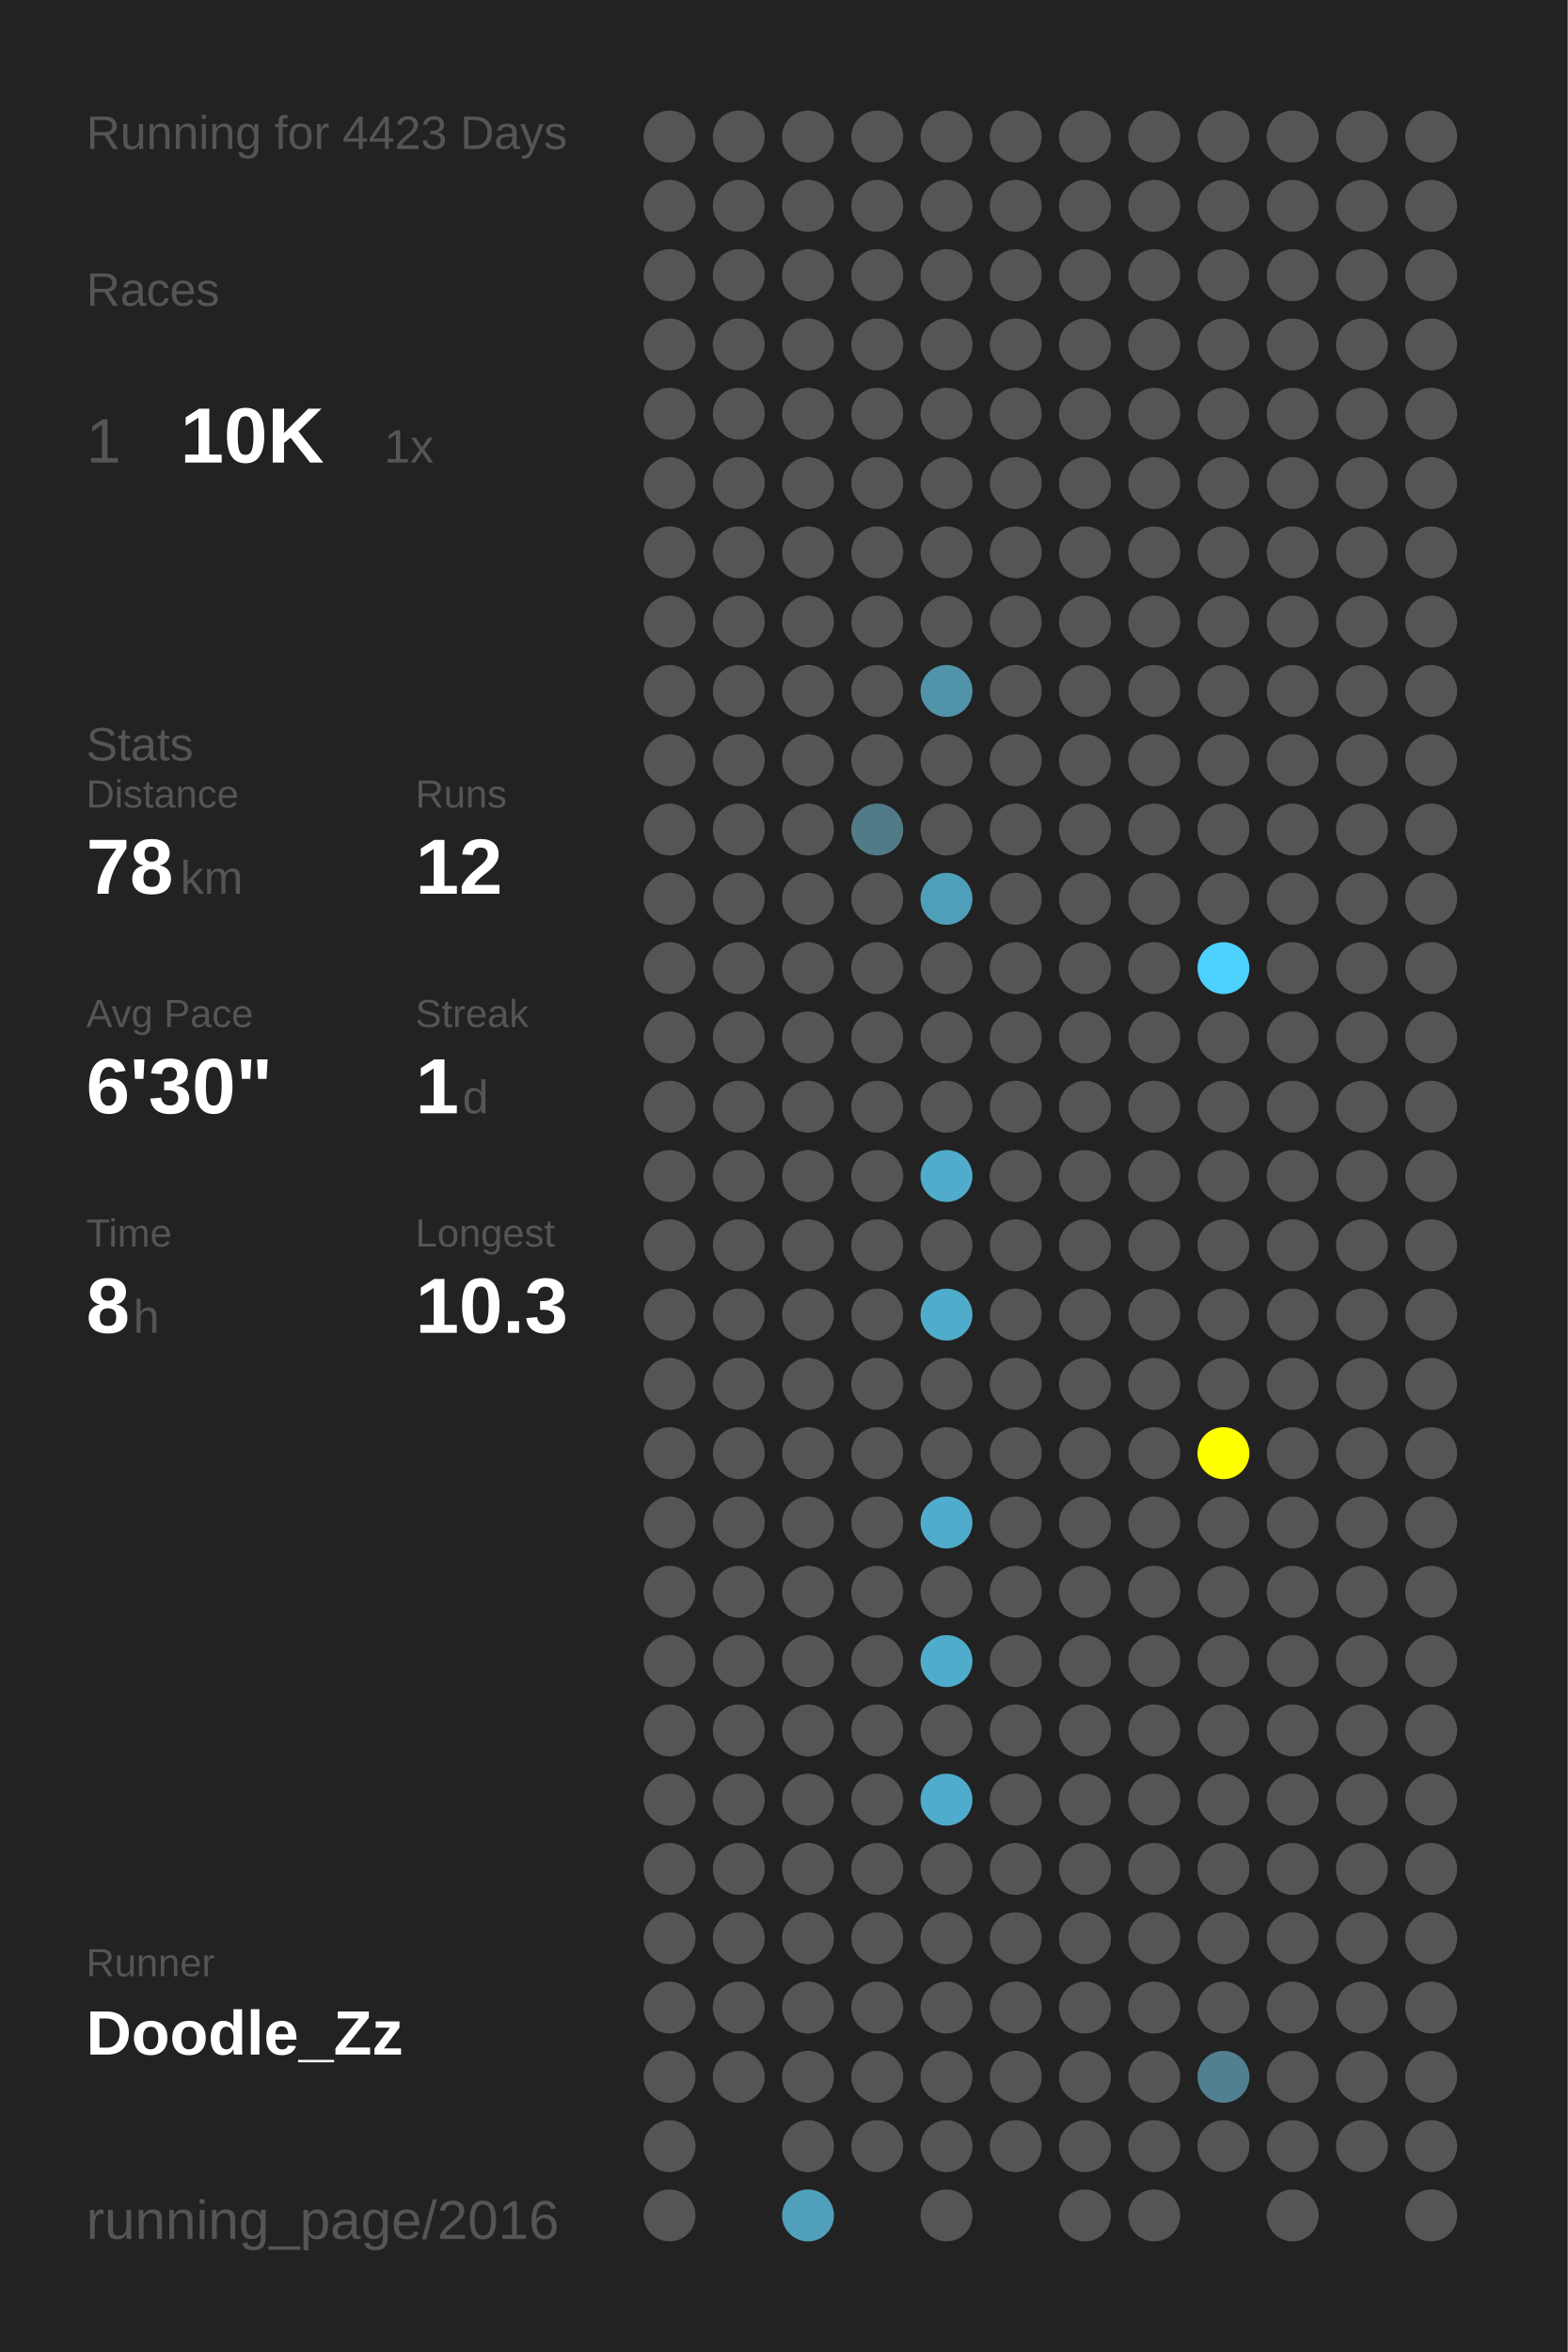
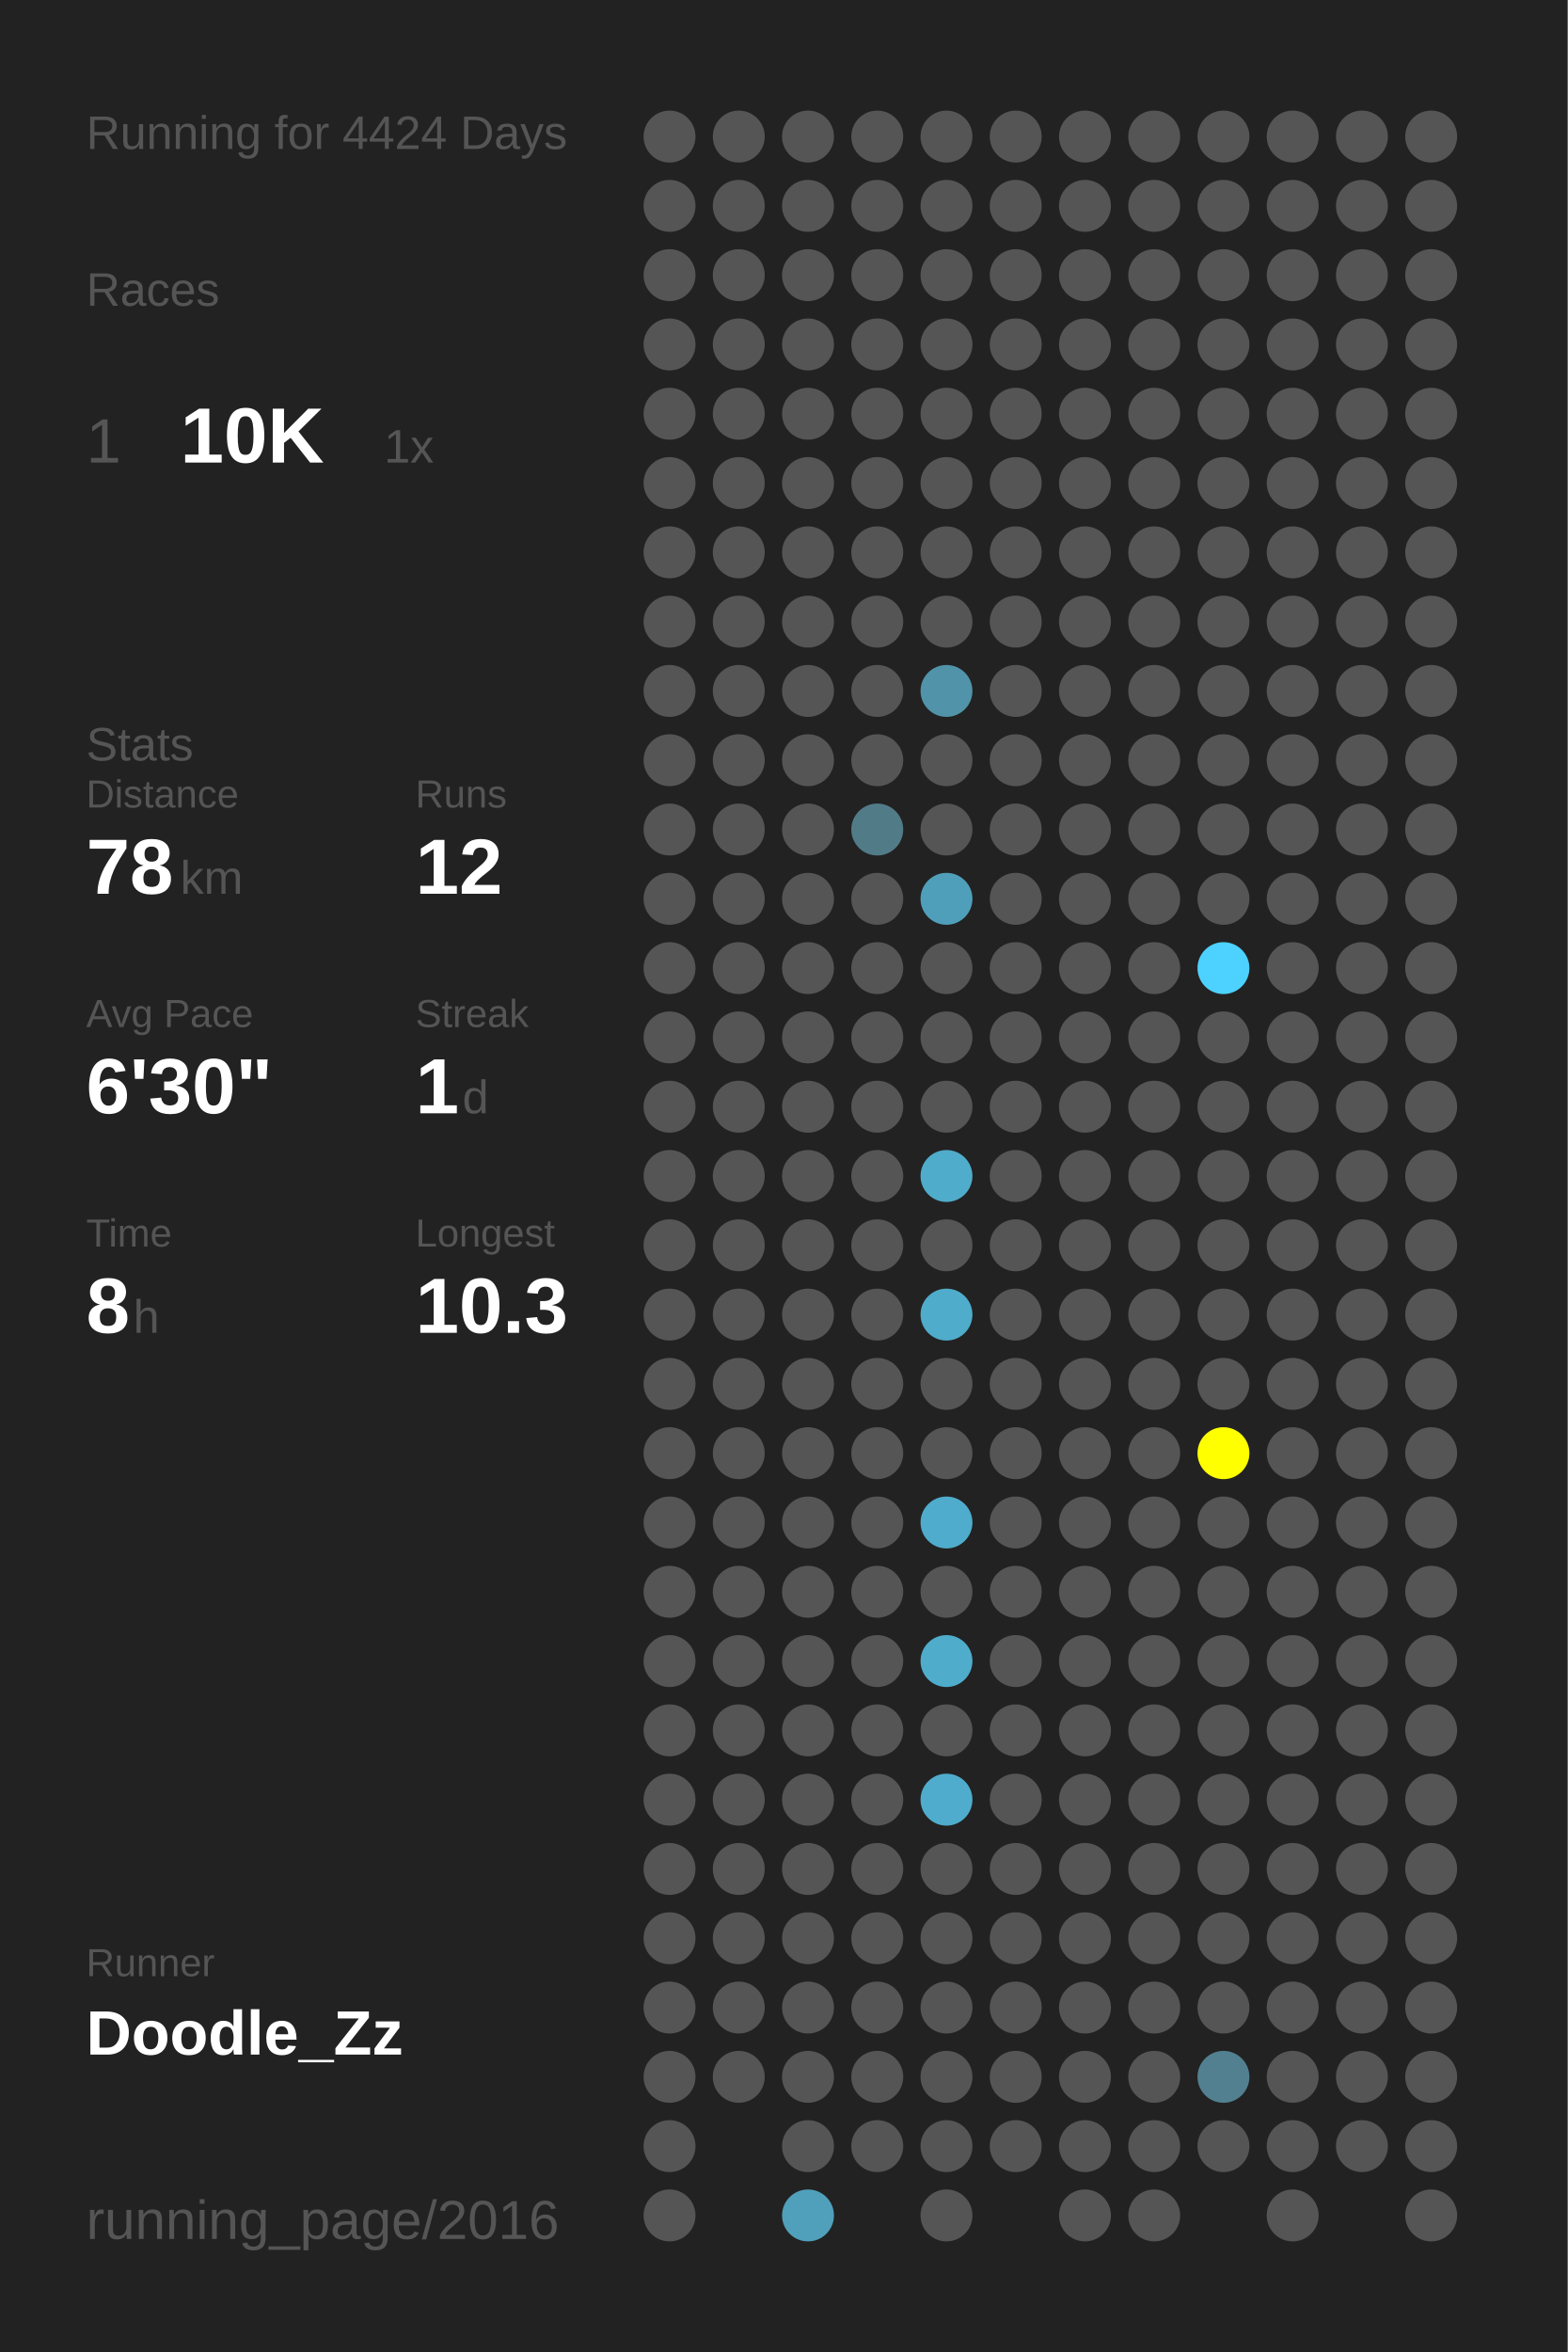
<svg xmlns="http://www.w3.org/2000/svg" baseProfile="full" height="300mm" version="1.1" viewBox="0,0,200,300" width="200mm">
  <defs />
  <rect fill="#222222" height="300" width="200" x="0" y="0" />
-   <text fill="#555555" style="font-size:6px; font-family:Arial;" x="11" y="19">Running for 4423 Days</text>
+   <text fill="#555555" style="font-size:6px; font-family:Arial;" x="11" y="19">Running for 4424 Days</text>
  <text fill="#555555" style="font-size:6px; font-family:Arial;" x="11" y="39">Races</text>
  <text fill="#555555" style="font-size:8px; font-family:Arial;" x="11" y="59">1</text>
  <text fill="#FFFFFF" style="font-size:10px; font-family:Arial; font-weight:bold;" x="23" y="59">10K</text>
  <text fill="#555555" style="font-size:6px; font-family:Arial;" x="49" y="59">1x</text>
  <text fill="#555555" style="font-size:6px; font-family:Arial;" x="11" y="97">Stats</text>
  <text fill="#555555" style="font-size:5px; font-family:Arial;" x="11" y="103">Distance</text>
  <text fill="#FFFFFF" style="font-size:10px; font-family:Arial; font-weight:bold;" x="11" y="114">78</text>
  <text fill="#555555" style="font-size:6px; font-family:Arial;" x="23" y="114">km</text>
  <text fill="#555555" style="font-size:5px; font-family:Arial;" x="53" y="103">Runs</text>
  <text fill="#FFFFFF" style="font-size:10px; font-family:Arial; font-weight:bold;" x="53" y="114">12</text>
  <text fill="#555555" style="font-size:5px; font-family:Arial;" x="11" y="131">Avg Pace</text>
  <text fill="#FFFFFF" style="font-size:10px; font-family:Arial; font-weight:bold;" x="11" y="142">6'30"</text>
  <text fill="#555555" style="font-size:5px; font-family:Arial;" x="53" y="131">Streak</text>
  <text fill="#FFFFFF" style="font-size:10px; font-family:Arial; font-weight:bold;" x="53" y="142">1</text>
  <text fill="#555555" style="font-size:6px; font-family:Arial;" x="59" y="142">d</text>
  <text fill="#555555" style="font-size:5px; font-family:Arial;" x="11" y="159">Time</text>
  <text fill="#FFFFFF" style="font-size:10px; font-family:Arial; font-weight:bold;" x="11" y="170">8</text>
  <text fill="#555555" style="font-size:6px; font-family:Arial;" x="17" y="170">h</text>
  <text fill="#555555" style="font-size:5px; font-family:Arial;" x="53" y="159">Longest</text>
  <text fill="#FFFFFF" style="font-size:10px; font-family:Arial; font-weight:bold;" x="53" y="170">10.3</text>
  <text fill="#555555" style="font-size:5px; font-family:Arial;" x="11" y="252.065">Runner</text>
  <text fill="#FFFFFF" style="font-size:8px; font-family:Arial; font-weight:bold;" x="11" y="262.065">Doodle_Zz</text>
  <text fill="#555555" style="font-size:7px; font-family:Arial;" x="11" y="285.581">running_page/2016</text>
  <circle cx="85.417" cy="17.419" fill="#555555" r="3.312" />
  <circle cx="85.417" cy="26.258" fill="#555555" r="3.312" />
  <circle cx="85.417" cy="35.097" fill="#555555" r="3.312" />
  <circle cx="85.417" cy="43.935" fill="#555555" r="3.312" />
  <circle cx="85.417" cy="52.774" fill="#555555" r="3.312" />
  <circle cx="85.417" cy="61.613" fill="#555555" r="3.312" />
  <circle cx="85.417" cy="70.452" fill="#555555" r="3.312" />
  <circle cx="85.417" cy="79.29" fill="#555555" r="3.312" />
  <circle cx="85.417" cy="88.129" fill="#555555" r="3.312" />
  <circle cx="85.417" cy="96.968" fill="#555555" r="3.312" />
  <circle cx="85.417" cy="105.806" fill="#555555" r="3.312" />
  <circle cx="85.417" cy="114.645" fill="#555555" r="3.312" />
  <circle cx="85.417" cy="123.484" fill="#555555" r="3.312" />
  <circle cx="85.417" cy="132.323" fill="#555555" r="3.312" />
  <circle cx="85.417" cy="141.161" fill="#555555" r="3.312" />
  <circle cx="85.417" cy="150" fill="#555555" r="3.312" />
  <circle cx="85.417" cy="158.839" fill="#555555" r="3.312" />
  <circle cx="85.417" cy="167.677" fill="#555555" r="3.312" />
  <circle cx="85.417" cy="176.516" fill="#555555" r="3.312" />
  <circle cx="85.417" cy="185.355" fill="#555555" r="3.312" />
  <circle cx="85.417" cy="194.194" fill="#555555" r="3.312" />
  <circle cx="85.417" cy="203.032" fill="#555555" r="3.312" />
  <circle cx="85.417" cy="211.871" fill="#555555" r="3.312" />
  <circle cx="85.417" cy="220.71" fill="#555555" r="3.312" />
  <circle cx="85.417" cy="229.548" fill="#555555" r="3.312" />
  <circle cx="85.417" cy="238.387" fill="#555555" r="3.312" />
  <circle cx="85.417" cy="247.226" fill="#555555" r="3.312" />
  <circle cx="85.417" cy="256.065" fill="#555555" r="3.312" />
  <circle cx="85.417" cy="264.903" fill="#555555" r="3.312" />
  <circle cx="85.417" cy="273.742" fill="#555555" r="3.312" />
  <circle cx="85.417" cy="282.581" fill="#555555" r="3.312" />
  <circle cx="94.25" cy="17.419" fill="#555555" r="3.312" />
  <circle cx="94.25" cy="26.258" fill="#555555" r="3.312" />
  <circle cx="94.25" cy="35.097" fill="#555555" r="3.312" />
  <circle cx="94.25" cy="43.935" fill="#555555" r="3.312" />
  <circle cx="94.25" cy="52.774" fill="#555555" r="3.312" />
  <circle cx="94.25" cy="61.613" fill="#555555" r="3.312" />
  <circle cx="94.25" cy="70.452" fill="#555555" r="3.312" />
  <circle cx="94.25" cy="79.29" fill="#555555" r="3.312" />
  <circle cx="94.25" cy="88.129" fill="#555555" r="3.312" />
  <circle cx="94.25" cy="96.968" fill="#555555" r="3.312" />
  <circle cx="94.25" cy="105.806" fill="#555555" r="3.312" />
  <circle cx="94.25" cy="114.645" fill="#555555" r="3.312" />
  <circle cx="94.25" cy="123.484" fill="#555555" r="3.312" />
  <circle cx="94.25" cy="132.323" fill="#555555" r="3.312" />
  <circle cx="94.25" cy="141.161" fill="#555555" r="3.312" />
  <circle cx="94.25" cy="150" fill="#555555" r="3.312" />
  <circle cx="94.25" cy="158.839" fill="#555555" r="3.312" />
  <circle cx="94.25" cy="167.677" fill="#555555" r="3.312" />
  <circle cx="94.25" cy="176.516" fill="#555555" r="3.312" />
  <circle cx="94.25" cy="185.355" fill="#555555" r="3.312" />
  <circle cx="94.25" cy="194.194" fill="#555555" r="3.312" />
  <circle cx="94.25" cy="203.032" fill="#555555" r="3.312" />
  <circle cx="94.25" cy="211.871" fill="#555555" r="3.312" />
  <circle cx="94.25" cy="220.71" fill="#555555" r="3.312" />
  <circle cx="94.25" cy="229.548" fill="#555555" r="3.312" />
  <circle cx="94.25" cy="238.387" fill="#555555" r="3.312" />
  <circle cx="94.25" cy="247.226" fill="#555555" r="3.312" />
  <circle cx="94.25" cy="256.065" fill="#555555" r="3.312" />
  <circle cx="94.25" cy="264.903" fill="#555555" r="3.312" />
  <circle cx="103.083" cy="17.419" fill="#555555" r="3.312" />
  <circle cx="103.083" cy="26.258" fill="#555555" r="3.312" />
  <circle cx="103.083" cy="35.097" fill="#555555" r="3.312" />
  <circle cx="103.083" cy="43.935" fill="#555555" r="3.312" />
  <circle cx="103.083" cy="52.774" fill="#555555" r="3.312" />
  <circle cx="103.083" cy="61.613" fill="#555555" r="3.312" />
  <circle cx="103.083" cy="70.452" fill="#555555" r="3.312" />
  <circle cx="103.083" cy="79.29" fill="#555555" r="3.312" />
  <circle cx="103.083" cy="88.129" fill="#555555" r="3.312" />
  <circle cx="103.083" cy="96.968" fill="#555555" r="3.312" />
  <circle cx="103.083" cy="105.806" fill="#555555" r="3.312" />
  <circle cx="103.083" cy="114.645" fill="#555555" r="3.312" />
  <circle cx="103.083" cy="123.484" fill="#555555" r="3.312" />
  <circle cx="103.083" cy="132.323" fill="#555555" r="3.312" />
  <circle cx="103.083" cy="141.161" fill="#555555" r="3.312" />
  <circle cx="103.083" cy="150" fill="#555555" r="3.312" />
  <circle cx="103.083" cy="158.839" fill="#555555" r="3.312" />
  <circle cx="103.083" cy="167.677" fill="#555555" r="3.312" />
  <circle cx="103.083" cy="176.516" fill="#555555" r="3.312" />
  <circle cx="103.083" cy="185.355" fill="#555555" r="3.312" />
  <circle cx="103.083" cy="194.194" fill="#555555" r="3.312" />
  <circle cx="103.083" cy="203.032" fill="#555555" r="3.312" />
  <circle cx="103.083" cy="211.871" fill="#555555" r="3.312" />
  <circle cx="103.083" cy="220.71" fill="#555555" r="3.312" />
  <circle cx="103.083" cy="229.548" fill="#555555" r="3.312" />
  <circle cx="103.083" cy="238.387" fill="#555555" r="3.312" />
  <circle cx="103.083" cy="247.226" fill="#555555" r="3.312" />
  <circle cx="103.083" cy="256.065" fill="#555555" r="3.312" />
  <circle cx="103.083" cy="264.903" fill="#555555" r="3.312" />
  <circle cx="103.083" cy="273.742" fill="#555555" r="3.312" />
  <circle cx="103.083" cy="282.581" fill="#50a0bb" r="3.312" />
  <circle cx="111.917" cy="17.419" fill="#555555" r="3.312" />
  <circle cx="111.917" cy="26.258" fill="#555555" r="3.312" />
  <circle cx="111.917" cy="35.097" fill="#555555" r="3.312" />
  <circle cx="111.917" cy="43.935" fill="#555555" r="3.312" />
  <circle cx="111.917" cy="52.774" fill="#555555" r="3.312" />
  <circle cx="111.917" cy="61.613" fill="#555555" r="3.312" />
  <circle cx="111.917" cy="70.452" fill="#555555" r="3.312" />
  <circle cx="111.917" cy="79.29" fill="#555555" r="3.312" />
  <circle cx="111.917" cy="88.129" fill="#555555" r="3.312" />
  <circle cx="111.917" cy="96.968" fill="#555555" r="3.312" />
  <circle cx="111.917" cy="105.806" fill="#527b88" r="3.312" />
  <circle cx="111.917" cy="114.645" fill="#555555" r="3.312" />
  <circle cx="111.917" cy="123.484" fill="#555555" r="3.312" />
  <circle cx="111.917" cy="132.323" fill="#555555" r="3.312" />
  <circle cx="111.917" cy="141.161" fill="#555555" r="3.312" />
  <circle cx="111.917" cy="150" fill="#555555" r="3.312" />
  <circle cx="111.917" cy="158.839" fill="#555555" r="3.312" />
  <circle cx="111.917" cy="167.677" fill="#555555" r="3.312" />
  <circle cx="111.917" cy="176.516" fill="#555555" r="3.312" />
  <circle cx="111.917" cy="185.355" fill="#555555" r="3.312" />
  <circle cx="111.917" cy="194.194" fill="#555555" r="3.312" />
  <circle cx="111.917" cy="203.032" fill="#555555" r="3.312" />
  <circle cx="111.917" cy="211.871" fill="#555555" r="3.312" />
  <circle cx="111.917" cy="220.71" fill="#555555" r="3.312" />
  <circle cx="111.917" cy="229.548" fill="#555555" r="3.312" />
  <circle cx="111.917" cy="238.387" fill="#555555" r="3.312" />
  <circle cx="111.917" cy="247.226" fill="#555555" r="3.312" />
  <circle cx="111.917" cy="256.065" fill="#555555" r="3.312" />
  <circle cx="111.917" cy="264.903" fill="#555555" r="3.312" />
  <circle cx="111.917" cy="273.742" fill="#555555" r="3.312" />
  <circle cx="120.75" cy="17.419" fill="#555555" r="3.312" />
  <circle cx="120.75" cy="26.258" fill="#555555" r="3.312" />
  <circle cx="120.75" cy="35.097" fill="#555555" r="3.312" />
  <circle cx="120.75" cy="43.935" fill="#555555" r="3.312" />
  <circle cx="120.75" cy="52.774" fill="#555555" r="3.312" />
  <circle cx="120.75" cy="61.613" fill="#555555" r="3.312" />
  <circle cx="120.75" cy="70.452" fill="#555555" r="3.312" />
  <circle cx="120.75" cy="79.29" fill="#555555" r="3.312" />
  <circle cx="120.75" cy="88.129" fill="#5193a9" r="3.312" />
  <circle cx="120.75" cy="96.968" fill="#555555" r="3.312" />
  <circle cx="120.75" cy="105.806" fill="#555555" r="3.312" />
  <circle cx="120.75" cy="114.645" fill="#509fba" r="3.312" />
  <circle cx="120.75" cy="123.484" fill="#555555" r="3.312" />
  <circle cx="120.75" cy="132.323" fill="#555555" r="3.312" />
  <circle cx="120.75" cy="141.161" fill="#555555" r="3.312" />
  <circle cx="120.75" cy="150" fill="#4faccb" r="3.312" />
  <circle cx="120.75" cy="158.839" fill="#555555" r="3.312" />
  <circle cx="120.75" cy="167.677" fill="#4faccb" r="3.312" />
  <circle cx="120.75" cy="176.516" fill="#555555" r="3.312" />
  <circle cx="120.75" cy="185.355" fill="#555555" r="3.312" />
  <circle cx="120.75" cy="194.194" fill="#4faccc" r="3.312" />
  <circle cx="120.75" cy="203.032" fill="#555555" r="3.312" />
  <circle cx="120.75" cy="211.871" fill="#4faccb" r="3.312" />
  <circle cx="120.75" cy="220.71" fill="#555555" r="3.312" />
  <circle cx="120.75" cy="229.548" fill="#4faccc" r="3.312" />
  <circle cx="120.75" cy="238.387" fill="#555555" r="3.312" />
  <circle cx="120.75" cy="247.226" fill="#555555" r="3.312" />
  <circle cx="120.75" cy="256.065" fill="#555555" r="3.312" />
  <circle cx="120.75" cy="264.903" fill="#555555" r="3.312" />
  <circle cx="120.75" cy="273.742" fill="#555555" r="3.312" />
  <circle cx="120.75" cy="282.581" fill="#555555" r="3.312" />
  <circle cx="129.583" cy="17.419" fill="#555555" r="3.312" />
  <circle cx="129.583" cy="26.258" fill="#555555" r="3.312" />
  <circle cx="129.583" cy="35.097" fill="#555555" r="3.312" />
  <circle cx="129.583" cy="43.935" fill="#555555" r="3.312" />
  <circle cx="129.583" cy="52.774" fill="#555555" r="3.312" />
  <circle cx="129.583" cy="61.613" fill="#555555" r="3.312" />
  <circle cx="129.583" cy="70.452" fill="#555555" r="3.312" />
  <circle cx="129.583" cy="79.29" fill="#555555" r="3.312" />
  <circle cx="129.583" cy="88.129" fill="#555555" r="3.312" />
  <circle cx="129.583" cy="96.968" fill="#555555" r="3.312" />
  <circle cx="129.583" cy="105.806" fill="#555555" r="3.312" />
  <circle cx="129.583" cy="114.645" fill="#555555" r="3.312" />
  <circle cx="129.583" cy="123.484" fill="#555555" r="3.312" />
  <circle cx="129.583" cy="132.323" fill="#555555" r="3.312" />
  <circle cx="129.583" cy="141.161" fill="#555555" r="3.312" />
  <circle cx="129.583" cy="150" fill="#555555" r="3.312" />
  <circle cx="129.583" cy="158.839" fill="#555555" r="3.312" />
  <circle cx="129.583" cy="167.677" fill="#555555" r="3.312" />
  <circle cx="129.583" cy="176.516" fill="#555555" r="3.312" />
  <circle cx="129.583" cy="185.355" fill="#555555" r="3.312" />
  <circle cx="129.583" cy="194.194" fill="#555555" r="3.312" />
  <circle cx="129.583" cy="203.032" fill="#555555" r="3.312" />
  <circle cx="129.583" cy="211.871" fill="#555555" r="3.312" />
  <circle cx="129.583" cy="220.71" fill="#555555" r="3.312" />
  <circle cx="129.583" cy="229.548" fill="#555555" r="3.312" />
  <circle cx="129.583" cy="238.387" fill="#555555" r="3.312" />
  <circle cx="129.583" cy="247.226" fill="#555555" r="3.312" />
  <circle cx="129.583" cy="256.065" fill="#555555" r="3.312" />
  <circle cx="129.583" cy="264.903" fill="#555555" r="3.312" />
  <circle cx="129.583" cy="273.742" fill="#555555" r="3.312" />
  <circle cx="138.417" cy="17.419" fill="#555555" r="3.312" />
  <circle cx="138.417" cy="26.258" fill="#555555" r="3.312" />
  <circle cx="138.417" cy="35.097" fill="#555555" r="3.312" />
  <circle cx="138.417" cy="43.935" fill="#555555" r="3.312" />
  <circle cx="138.417" cy="52.774" fill="#555555" r="3.312" />
  <circle cx="138.417" cy="61.613" fill="#555555" r="3.312" />
  <circle cx="138.417" cy="70.452" fill="#555555" r="3.312" />
  <circle cx="138.417" cy="79.29" fill="#555555" r="3.312" />
  <circle cx="138.417" cy="88.129" fill="#555555" r="3.312" />
  <circle cx="138.417" cy="96.968" fill="#555555" r="3.312" />
  <circle cx="138.417" cy="105.806" fill="#555555" r="3.312" />
  <circle cx="138.417" cy="114.645" fill="#555555" r="3.312" />
  <circle cx="138.417" cy="123.484" fill="#555555" r="3.312" />
  <circle cx="138.417" cy="132.323" fill="#555555" r="3.312" />
  <circle cx="138.417" cy="141.161" fill="#555555" r="3.312" />
  <circle cx="138.417" cy="150" fill="#555555" r="3.312" />
  <circle cx="138.417" cy="158.839" fill="#555555" r="3.312" />
  <circle cx="138.417" cy="167.677" fill="#555555" r="3.312" />
  <circle cx="138.417" cy="176.516" fill="#555555" r="3.312" />
  <circle cx="138.417" cy="185.355" fill="#555555" r="3.312" />
  <circle cx="138.417" cy="194.194" fill="#555555" r="3.312" />
  <circle cx="138.417" cy="203.032" fill="#555555" r="3.312" />
  <circle cx="138.417" cy="211.871" fill="#555555" r="3.312" />
  <circle cx="138.417" cy="220.71" fill="#555555" r="3.312" />
  <circle cx="138.417" cy="229.548" fill="#555555" r="3.312" />
  <circle cx="138.417" cy="238.387" fill="#555555" r="3.312" />
  <circle cx="138.417" cy="247.226" fill="#555555" r="3.312" />
  <circle cx="138.417" cy="256.065" fill="#555555" r="3.312" />
  <circle cx="138.417" cy="264.903" fill="#555555" r="3.312" />
  <circle cx="138.417" cy="273.742" fill="#555555" r="3.312" />
  <circle cx="138.417" cy="282.581" fill="#555555" r="3.312" />
  <circle cx="147.25" cy="17.419" fill="#555555" r="3.312" />
  <circle cx="147.25" cy="26.258" fill="#555555" r="3.312" />
  <circle cx="147.25" cy="35.097" fill="#555555" r="3.312" />
  <circle cx="147.25" cy="43.935" fill="#555555" r="3.312" />
  <circle cx="147.25" cy="52.774" fill="#555555" r="3.312" />
  <circle cx="147.25" cy="61.613" fill="#555555" r="3.312" />
  <circle cx="147.25" cy="70.452" fill="#555555" r="3.312" />
  <circle cx="147.25" cy="79.29" fill="#555555" r="3.312" />
  <circle cx="147.25" cy="88.129" fill="#555555" r="3.312" />
  <circle cx="147.25" cy="96.968" fill="#555555" r="3.312" />
  <circle cx="147.25" cy="105.806" fill="#555555" r="3.312" />
  <circle cx="147.25" cy="114.645" fill="#555555" r="3.312" />
  <circle cx="147.25" cy="123.484" fill="#555555" r="3.312" />
  <circle cx="147.25" cy="132.323" fill="#555555" r="3.312" />
  <circle cx="147.25" cy="141.161" fill="#555555" r="3.312" />
  <circle cx="147.25" cy="150" fill="#555555" r="3.312" />
  <circle cx="147.25" cy="158.839" fill="#555555" r="3.312" />
  <circle cx="147.25" cy="167.677" fill="#555555" r="3.312" />
  <circle cx="147.25" cy="176.516" fill="#555555" r="3.312" />
  <circle cx="147.25" cy="185.355" fill="#555555" r="3.312" />
  <circle cx="147.25" cy="194.194" fill="#555555" r="3.312" />
  <circle cx="147.25" cy="203.032" fill="#555555" r="3.312" />
  <circle cx="147.25" cy="211.871" fill="#555555" r="3.312" />
  <circle cx="147.25" cy="220.71" fill="#555555" r="3.312" />
  <circle cx="147.25" cy="229.548" fill="#555555" r="3.312" />
  <circle cx="147.25" cy="238.387" fill="#555555" r="3.312" />
  <circle cx="147.25" cy="247.226" fill="#555555" r="3.312" />
  <circle cx="147.25" cy="256.065" fill="#555555" r="3.312" />
  <circle cx="147.25" cy="264.903" fill="#555555" r="3.312" />
  <circle cx="147.25" cy="273.742" fill="#555555" r="3.312" />
  <circle cx="147.25" cy="282.581" fill="#555555" r="3.312" />
  <circle cx="156.083" cy="17.419" fill="#555555" r="3.312" />
  <circle cx="156.083" cy="26.258" fill="#555555" r="3.312" />
  <circle cx="156.083" cy="35.097" fill="#555555" r="3.312" />
  <circle cx="156.083" cy="43.935" fill="#555555" r="3.312" />
  <circle cx="156.083" cy="52.774" fill="#555555" r="3.312" />
  <circle cx="156.083" cy="61.613" fill="#555555" r="3.312" />
  <circle cx="156.083" cy="70.452" fill="#555555" r="3.312" />
  <circle cx="156.083" cy="79.29" fill="#555555" r="3.312" />
  <circle cx="156.083" cy="88.129" fill="#555555" r="3.312" />
  <circle cx="156.083" cy="96.968" fill="#555555" r="3.312" />
  <circle cx="156.083" cy="105.806" fill="#555555" r="3.312" />
  <circle cx="156.083" cy="114.645" fill="#555555" r="3.312" />
  <circle cx="156.083" cy="123.484" fill="#4dd1fe" r="3.312" />
  <circle cx="156.083" cy="132.323" fill="#555555" r="3.312" />
  <circle cx="156.083" cy="141.161" fill="#555555" r="3.312" />
  <circle cx="156.083" cy="150" fill="#555555" r="3.312" />
  <circle cx="156.083" cy="158.839" fill="#555555" r="3.312" />
  <circle cx="156.083" cy="167.677" fill="#555555" r="3.312" />
  <circle cx="156.083" cy="176.516" fill="#555555" r="3.312" />
  <circle cx="156.083" cy="185.355" fill="#FFFF00" r="3.312" />
  <circle cx="156.083" cy="194.194" fill="#555555" r="3.312" />
  <circle cx="156.083" cy="203.032" fill="#555555" r="3.312" />
  <circle cx="156.083" cy="211.871" fill="#555555" r="3.312" />
  <circle cx="156.083" cy="220.71" fill="#555555" r="3.312" />
  <circle cx="156.083" cy="229.548" fill="#555555" r="3.312" />
  <circle cx="156.083" cy="238.387" fill="#555555" r="3.312" />
  <circle cx="156.083" cy="247.226" fill="#555555" r="3.312" />
  <circle cx="156.083" cy="256.065" fill="#555555" r="3.312" />
  <circle cx="156.083" cy="264.903" fill="#528090" r="3.312" />
  <circle cx="156.083" cy="273.742" fill="#555555" r="3.312" />
  <circle cx="164.917" cy="17.419" fill="#555555" r="3.312" />
  <circle cx="164.917" cy="26.258" fill="#555555" r="3.312" />
  <circle cx="164.917" cy="35.097" fill="#555555" r="3.312" />
  <circle cx="164.917" cy="43.935" fill="#555555" r="3.312" />
  <circle cx="164.917" cy="52.774" fill="#555555" r="3.312" />
  <circle cx="164.917" cy="61.613" fill="#555555" r="3.312" />
  <circle cx="164.917" cy="70.452" fill="#555555" r="3.312" />
  <circle cx="164.917" cy="79.29" fill="#555555" r="3.312" />
  <circle cx="164.917" cy="88.129" fill="#555555" r="3.312" />
  <circle cx="164.917" cy="96.968" fill="#555555" r="3.312" />
  <circle cx="164.917" cy="105.806" fill="#555555" r="3.312" />
  <circle cx="164.917" cy="114.645" fill="#555555" r="3.312" />
  <circle cx="164.917" cy="123.484" fill="#555555" r="3.312" />
  <circle cx="164.917" cy="132.323" fill="#555555" r="3.312" />
  <circle cx="164.917" cy="141.161" fill="#555555" r="3.312" />
  <circle cx="164.917" cy="150" fill="#555555" r="3.312" />
  <circle cx="164.917" cy="158.839" fill="#555555" r="3.312" />
  <circle cx="164.917" cy="167.677" fill="#555555" r="3.312" />
  <circle cx="164.917" cy="176.516" fill="#555555" r="3.312" />
  <circle cx="164.917" cy="185.355" fill="#555555" r="3.312" />
  <circle cx="164.917" cy="194.194" fill="#555555" r="3.312" />
  <circle cx="164.917" cy="203.032" fill="#555555" r="3.312" />
  <circle cx="164.917" cy="211.871" fill="#555555" r="3.312" />
  <circle cx="164.917" cy="220.71" fill="#555555" r="3.312" />
  <circle cx="164.917" cy="229.548" fill="#555555" r="3.312" />
  <circle cx="164.917" cy="238.387" fill="#555555" r="3.312" />
  <circle cx="164.917" cy="247.226" fill="#555555" r="3.312" />
  <circle cx="164.917" cy="256.065" fill="#555555" r="3.312" />
  <circle cx="164.917" cy="264.903" fill="#555555" r="3.312" />
  <circle cx="164.917" cy="273.742" fill="#555555" r="3.312" />
  <circle cx="164.917" cy="282.581" fill="#555555" r="3.312" />
  <circle cx="173.75" cy="17.419" fill="#555555" r="3.312" />
  <circle cx="173.75" cy="26.258" fill="#555555" r="3.312" />
  <circle cx="173.75" cy="35.097" fill="#555555" r="3.312" />
  <circle cx="173.75" cy="43.935" fill="#555555" r="3.312" />
  <circle cx="173.75" cy="52.774" fill="#555555" r="3.312" />
  <circle cx="173.75" cy="61.613" fill="#555555" r="3.312" />
  <circle cx="173.75" cy="70.452" fill="#555555" r="3.312" />
  <circle cx="173.75" cy="79.29" fill="#555555" r="3.312" />
  <circle cx="173.75" cy="88.129" fill="#555555" r="3.312" />
  <circle cx="173.75" cy="96.968" fill="#555555" r="3.312" />
  <circle cx="173.75" cy="105.806" fill="#555555" r="3.312" />
  <circle cx="173.75" cy="114.645" fill="#555555" r="3.312" />
  <circle cx="173.75" cy="123.484" fill="#555555" r="3.312" />
  <circle cx="173.75" cy="132.323" fill="#555555" r="3.312" />
  <circle cx="173.75" cy="141.161" fill="#555555" r="3.312" />
  <circle cx="173.75" cy="150" fill="#555555" r="3.312" />
  <circle cx="173.75" cy="158.839" fill="#555555" r="3.312" />
  <circle cx="173.75" cy="167.677" fill="#555555" r="3.312" />
  <circle cx="173.75" cy="176.516" fill="#555555" r="3.312" />
  <circle cx="173.75" cy="185.355" fill="#555555" r="3.312" />
  <circle cx="173.75" cy="194.194" fill="#555555" r="3.312" />
  <circle cx="173.75" cy="203.032" fill="#555555" r="3.312" />
  <circle cx="173.75" cy="211.871" fill="#555555" r="3.312" />
  <circle cx="173.75" cy="220.71" fill="#555555" r="3.312" />
  <circle cx="173.75" cy="229.548" fill="#555555" r="3.312" />
  <circle cx="173.75" cy="238.387" fill="#555555" r="3.312" />
  <circle cx="173.75" cy="247.226" fill="#555555" r="3.312" />
  <circle cx="173.75" cy="256.065" fill="#555555" r="3.312" />
  <circle cx="173.75" cy="264.903" fill="#555555" r="3.312" />
  <circle cx="173.75" cy="273.742" fill="#555555" r="3.312" />
  <circle cx="182.583" cy="17.419" fill="#555555" r="3.312" />
  <circle cx="182.583" cy="26.258" fill="#555555" r="3.312" />
  <circle cx="182.583" cy="35.097" fill="#555555" r="3.312" />
  <circle cx="182.583" cy="43.935" fill="#555555" r="3.312" />
  <circle cx="182.583" cy="52.774" fill="#555555" r="3.312" />
  <circle cx="182.583" cy="61.613" fill="#555555" r="3.312" />
  <circle cx="182.583" cy="70.452" fill="#555555" r="3.312" />
  <circle cx="182.583" cy="79.29" fill="#555555" r="3.312" />
  <circle cx="182.583" cy="88.129" fill="#555555" r="3.312" />
  <circle cx="182.583" cy="96.968" fill="#555555" r="3.312" />
  <circle cx="182.583" cy="105.806" fill="#555555" r="3.312" />
  <circle cx="182.583" cy="114.645" fill="#555555" r="3.312" />
  <circle cx="182.583" cy="123.484" fill="#555555" r="3.312" />
  <circle cx="182.583" cy="132.323" fill="#555555" r="3.312" />
  <circle cx="182.583" cy="141.161" fill="#555555" r="3.312" />
  <circle cx="182.583" cy="150" fill="#555555" r="3.312" />
  <circle cx="182.583" cy="158.839" fill="#555555" r="3.312" />
  <circle cx="182.583" cy="167.677" fill="#555555" r="3.312" />
  <circle cx="182.583" cy="176.516" fill="#555555" r="3.312" />
  <circle cx="182.583" cy="185.355" fill="#555555" r="3.312" />
  <circle cx="182.583" cy="194.194" fill="#555555" r="3.312" />
  <circle cx="182.583" cy="203.032" fill="#555555" r="3.312" />
  <circle cx="182.583" cy="211.871" fill="#555555" r="3.312" />
  <circle cx="182.583" cy="220.71" fill="#555555" r="3.312" />
  <circle cx="182.583" cy="229.548" fill="#555555" r="3.312" />
  <circle cx="182.583" cy="238.387" fill="#555555" r="3.312" />
  <circle cx="182.583" cy="247.226" fill="#555555" r="3.312" />
  <circle cx="182.583" cy="256.065" fill="#555555" r="3.312" />
  <circle cx="182.583" cy="264.903" fill="#555555" r="3.312" />
  <circle cx="182.583" cy="273.742" fill="#555555" r="3.312" />
  <circle cx="182.583" cy="282.581" fill="#555555" r="3.312" />
</svg>
